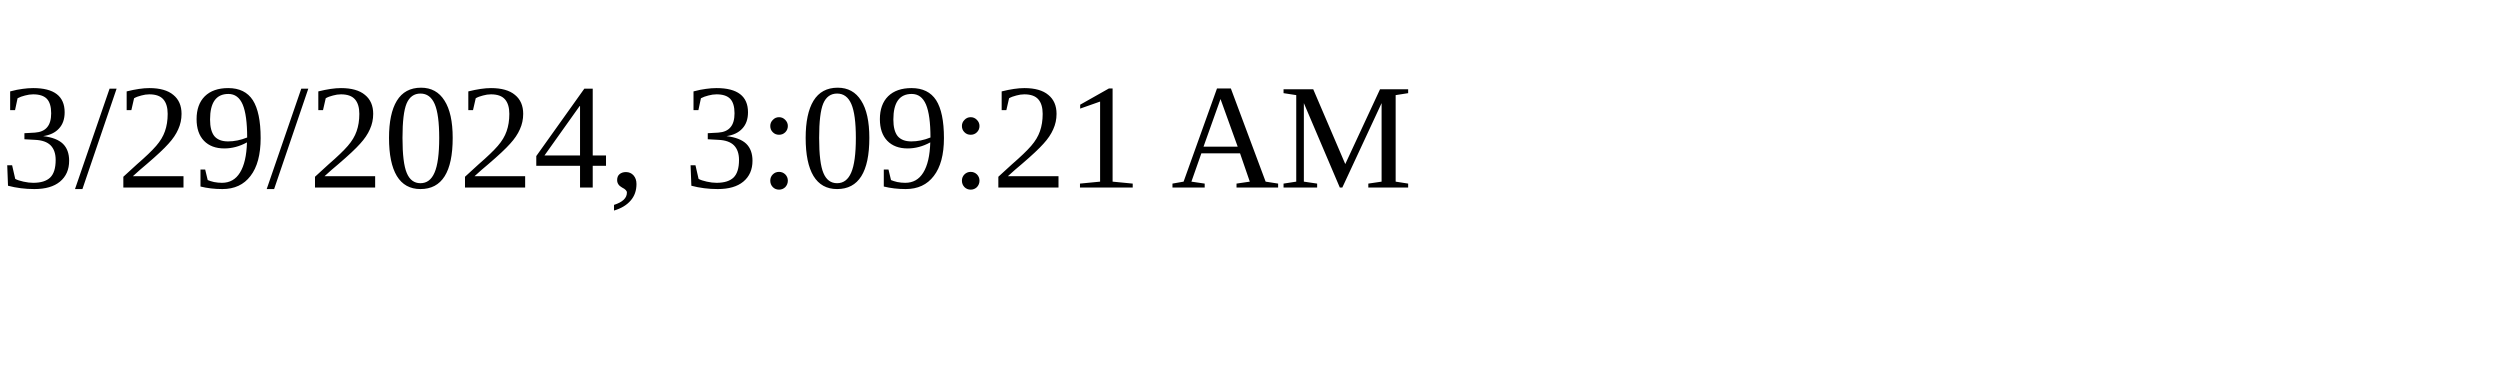
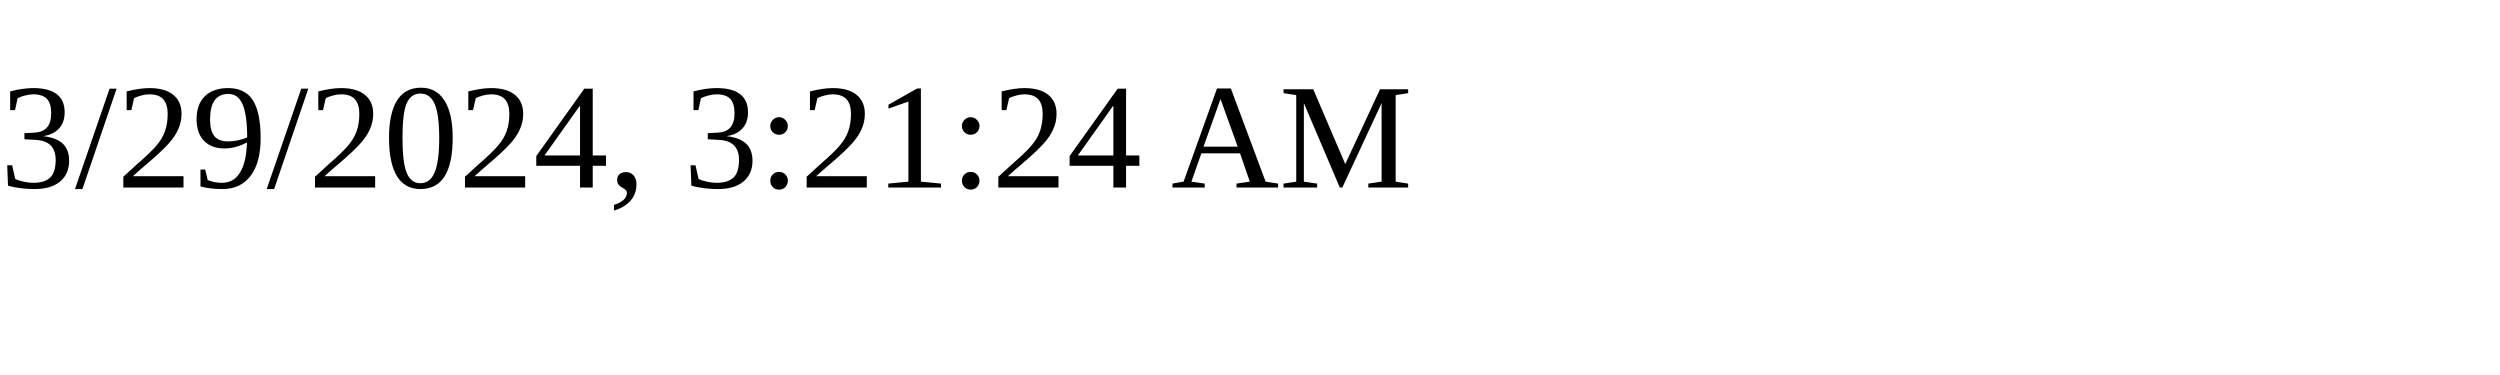
<svg xmlns="http://www.w3.org/2000/svg" height="30" width="200">
-   <text x="0" y="15">3/29/2024, 3:09:21 AM</text>
+   <text x="0" y="15">3/29/2024, 3:21:24 AM</text>
</svg>
